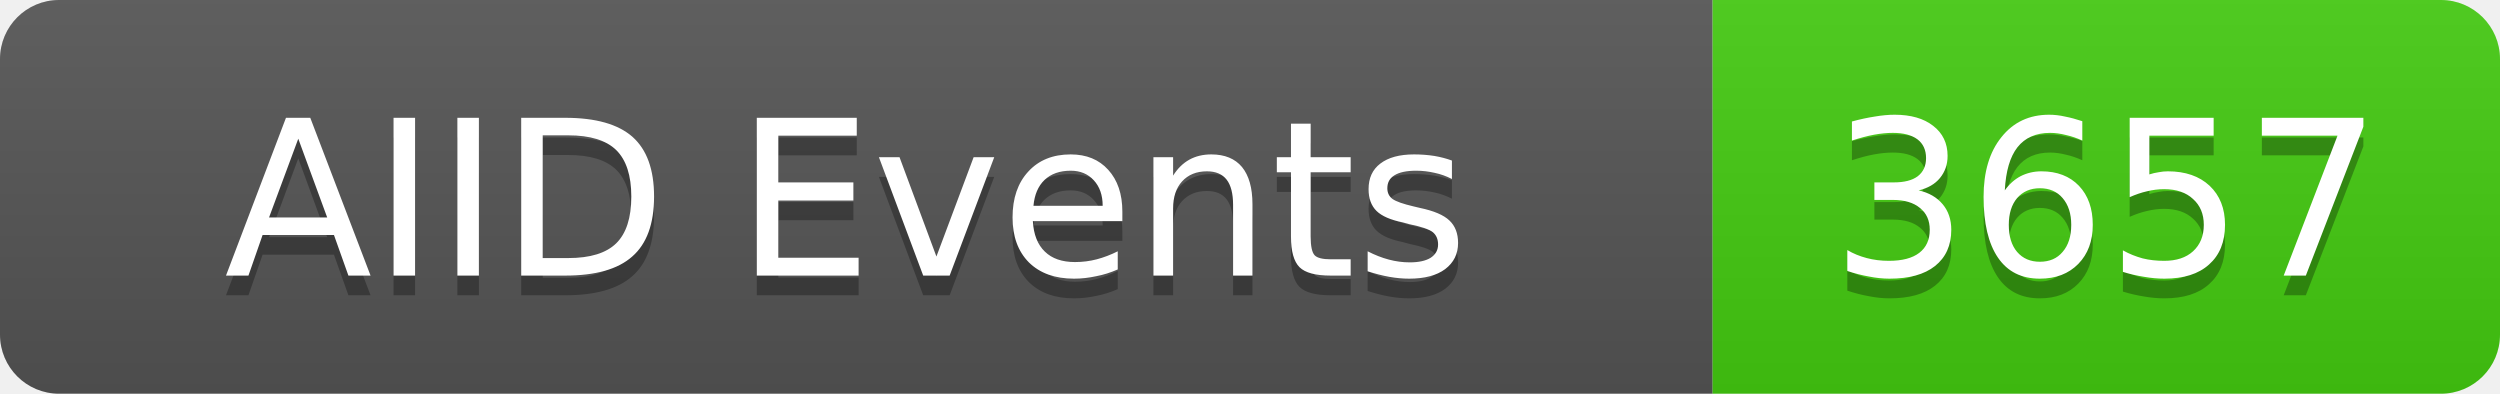
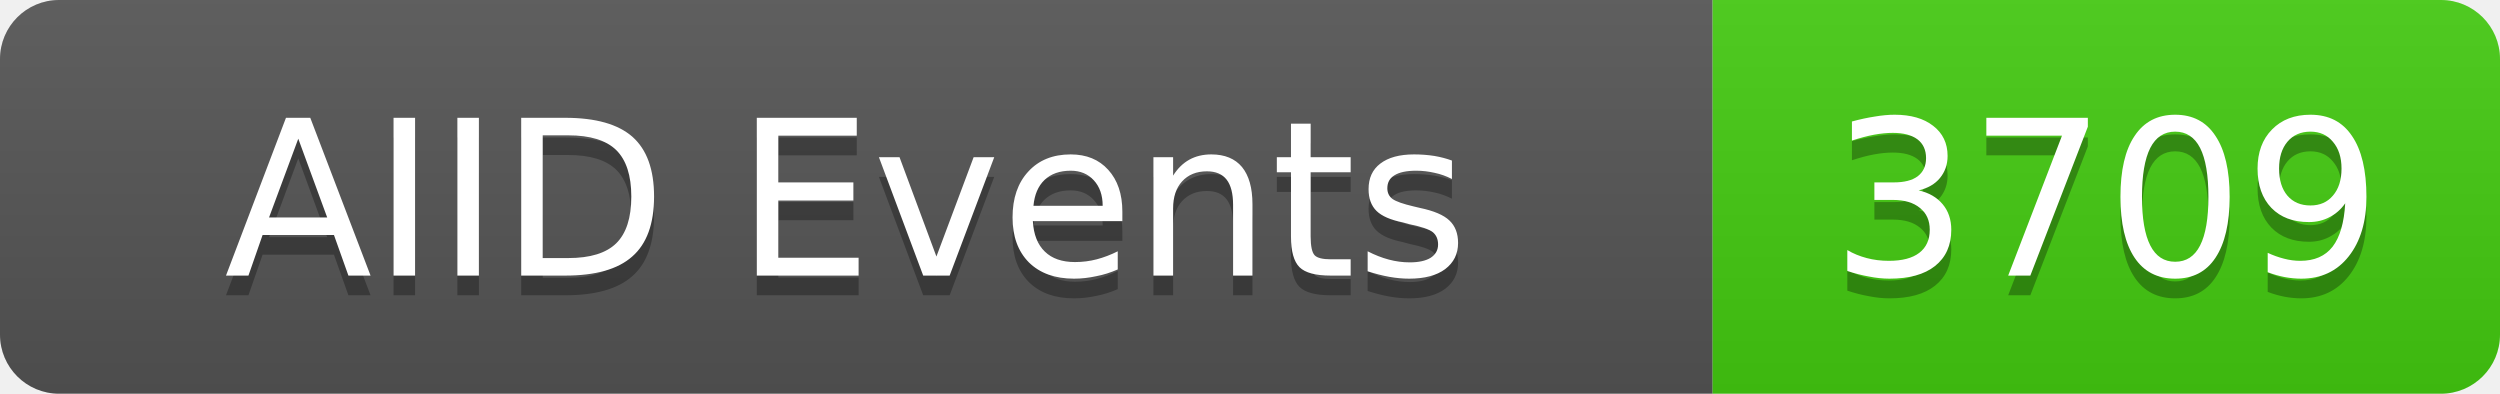
<svg xmlns="http://www.w3.org/2000/svg" width="127" height="20">
  <linearGradient id="b" x2="0" y2="100%">
    <stop offset="0" stop-color="#bbb" stop-opacity=".1" />
    <stop offset="1" stop-opacity=".1" />
  </linearGradient>
  <clipPath id="a">
    <rect width="127" height="20" rx="3" fill="#fff" />
  </clipPath>
  <g clip-path="url(#a)">
    <rect width="87" height="20" fill="#555" />
    <rect x="87" width="40" height="20" fill="#4c1" />
    <rect width="127" height="20" fill="url(#b)" />
  </g>
  <g fill="#fff" text-anchor="middle" font-family="DejaVu Sans,Verdana,Geneva,sans-serif" font-size="11">
    <text x="43" y="15" fill="#010101" fill-opacity=".3">AIID Events</text>
    <text x="43" y="14">AIID Events</text>
-     <text x="107" y="15" fill="#010101" fill-opacity=".3">3657</text>
-     <text x="107" y="14">3657</text>
+     <text x="107" y="15" fill="#010101" fill-opacity=".3">3709</text>
+     <text x="107" y="14">3709</text>
  </g>
</svg>
